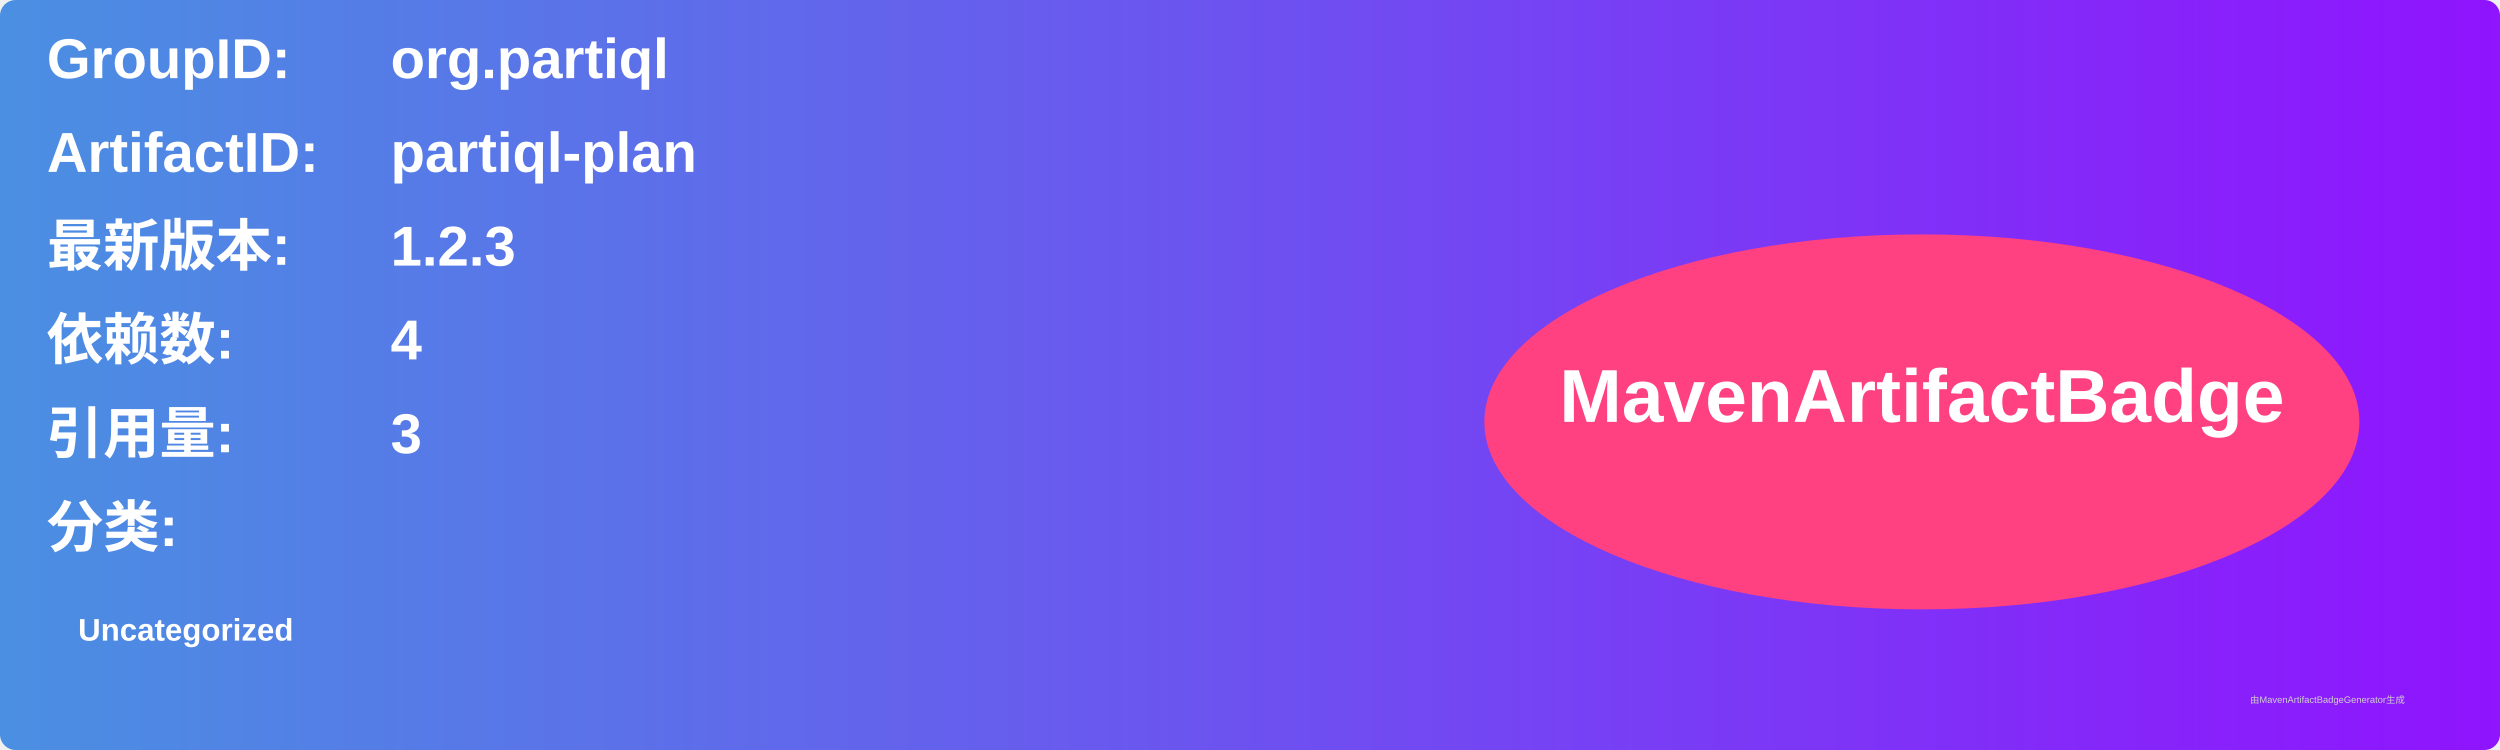
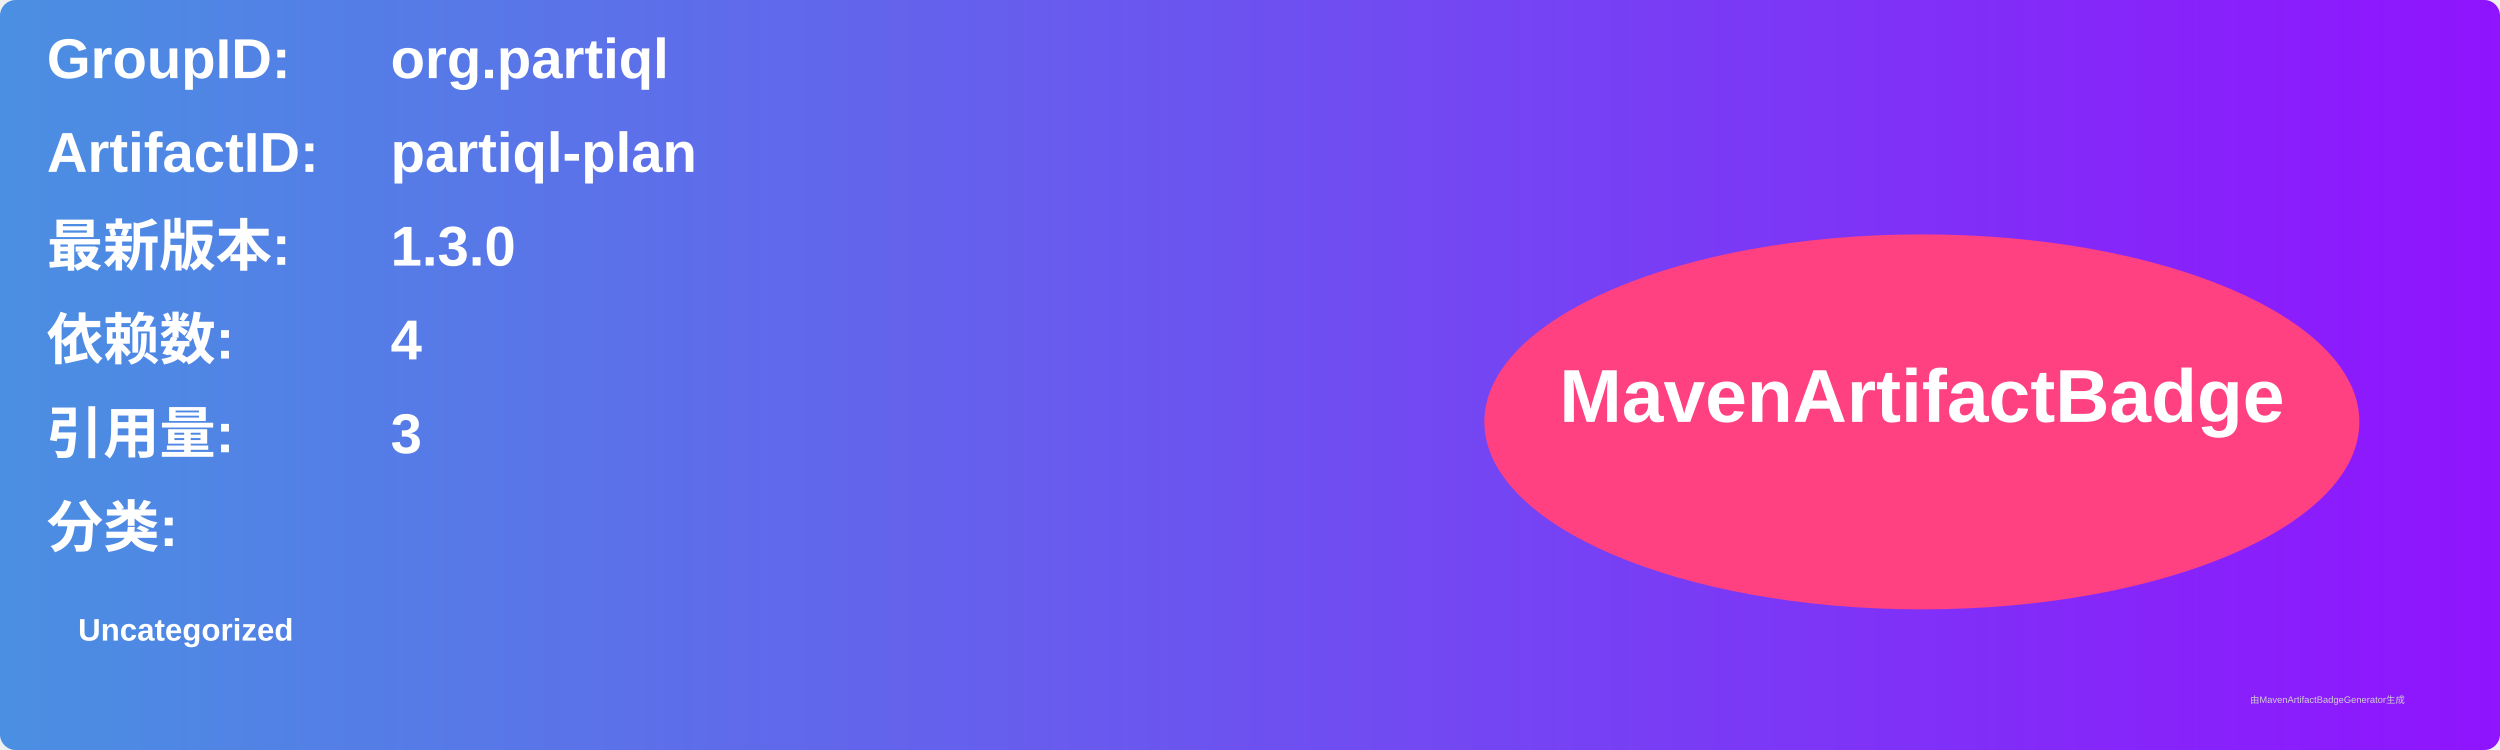
<svg xmlns="http://www.w3.org/2000/svg" width="800" height="240" viewBox="0 0 800 240">
  <linearGradient id="grad" x1="0%" y1="0%" x2="100%" y2="0%">
    <stop offset="0%" stop-color="#4a90e2" />
    <stop offset="100%" stop-color="#9013fe" />
  </linearGradient>
  <rect width="100%" height="100%" rx="5" ry="5" fill="url(#grad)" />
  <g transform="translate(15, 15)">
    <text x="0" y="10" font-family="Arial" font-size="18" fill="white" font-weight="bold" width="260">GroupID:</text>
    <text x="110" y="10" font-family="Arial" font-size="18" fill="white" font-weight="bold" width="460">org.partiql</text>
    <text x="0" y="40" font-family="Arial" font-size="18" fill="white" font-weight="bold" width="260">ArtifactID:</text>
    <text x="110" y="40" font-family="Arial" font-size="18" fill="white" font-weight="bold" width="460">partiql-plan</text>
    <text x="0" y="70" font-family="Arial" font-size="18" fill="white" font-weight="bold">最新版本:</text>
    <text x="110" y="70" font-family="Arial" font-size="18" fill="white" font-weight="bold">
-       <tspan font-weight="bold">1.2.3</tspan>
+       <tspan font-weight="bold">1.3.0</tspan>
    </text>
    <text x="0" y="100" font-family="Arial" font-size="18" fill="white" font-weight="bold">依赖数: </text>
    <text x="110" y="100" font-family="Arial" font-size="18" fill="white">
      <tspan font-weight="bold">4</tspan>
    </text>
    <text x="0" y="130" font-family="Arial" font-size="18" fill="white" font-weight="bold">引用量: </text>
    <text x="110" y="130" font-family="Arial" font-size="18" fill="white">
      <tspan font-weight="bold">3</tspan>
    </text>
    <text x="0" y="160" font-family="Arial" font-size="18" fill="white" font-weight="bold">分类:</text>
    <text x="10" y="190" font-family="Arial" font-size="10" fill="white">
      <tspan font-weight="bold">Uncategorized</tspan>
    </text>
    <ellipse cx="600" cy="120" rx="140" ry="60" fill="#ff4081" />
    <text x="600" y="120" text-anchor="middle" font-family="Arial" font-size="24" fill="white" font-weight="bold">MavenArtifactBadge</text>
  </g>
  <text x="720" y="225" font-family="Arial" font-size="3" fill="#d0d0d0">由MavenArtifactBadgeGenerator生成</text>
</svg>
